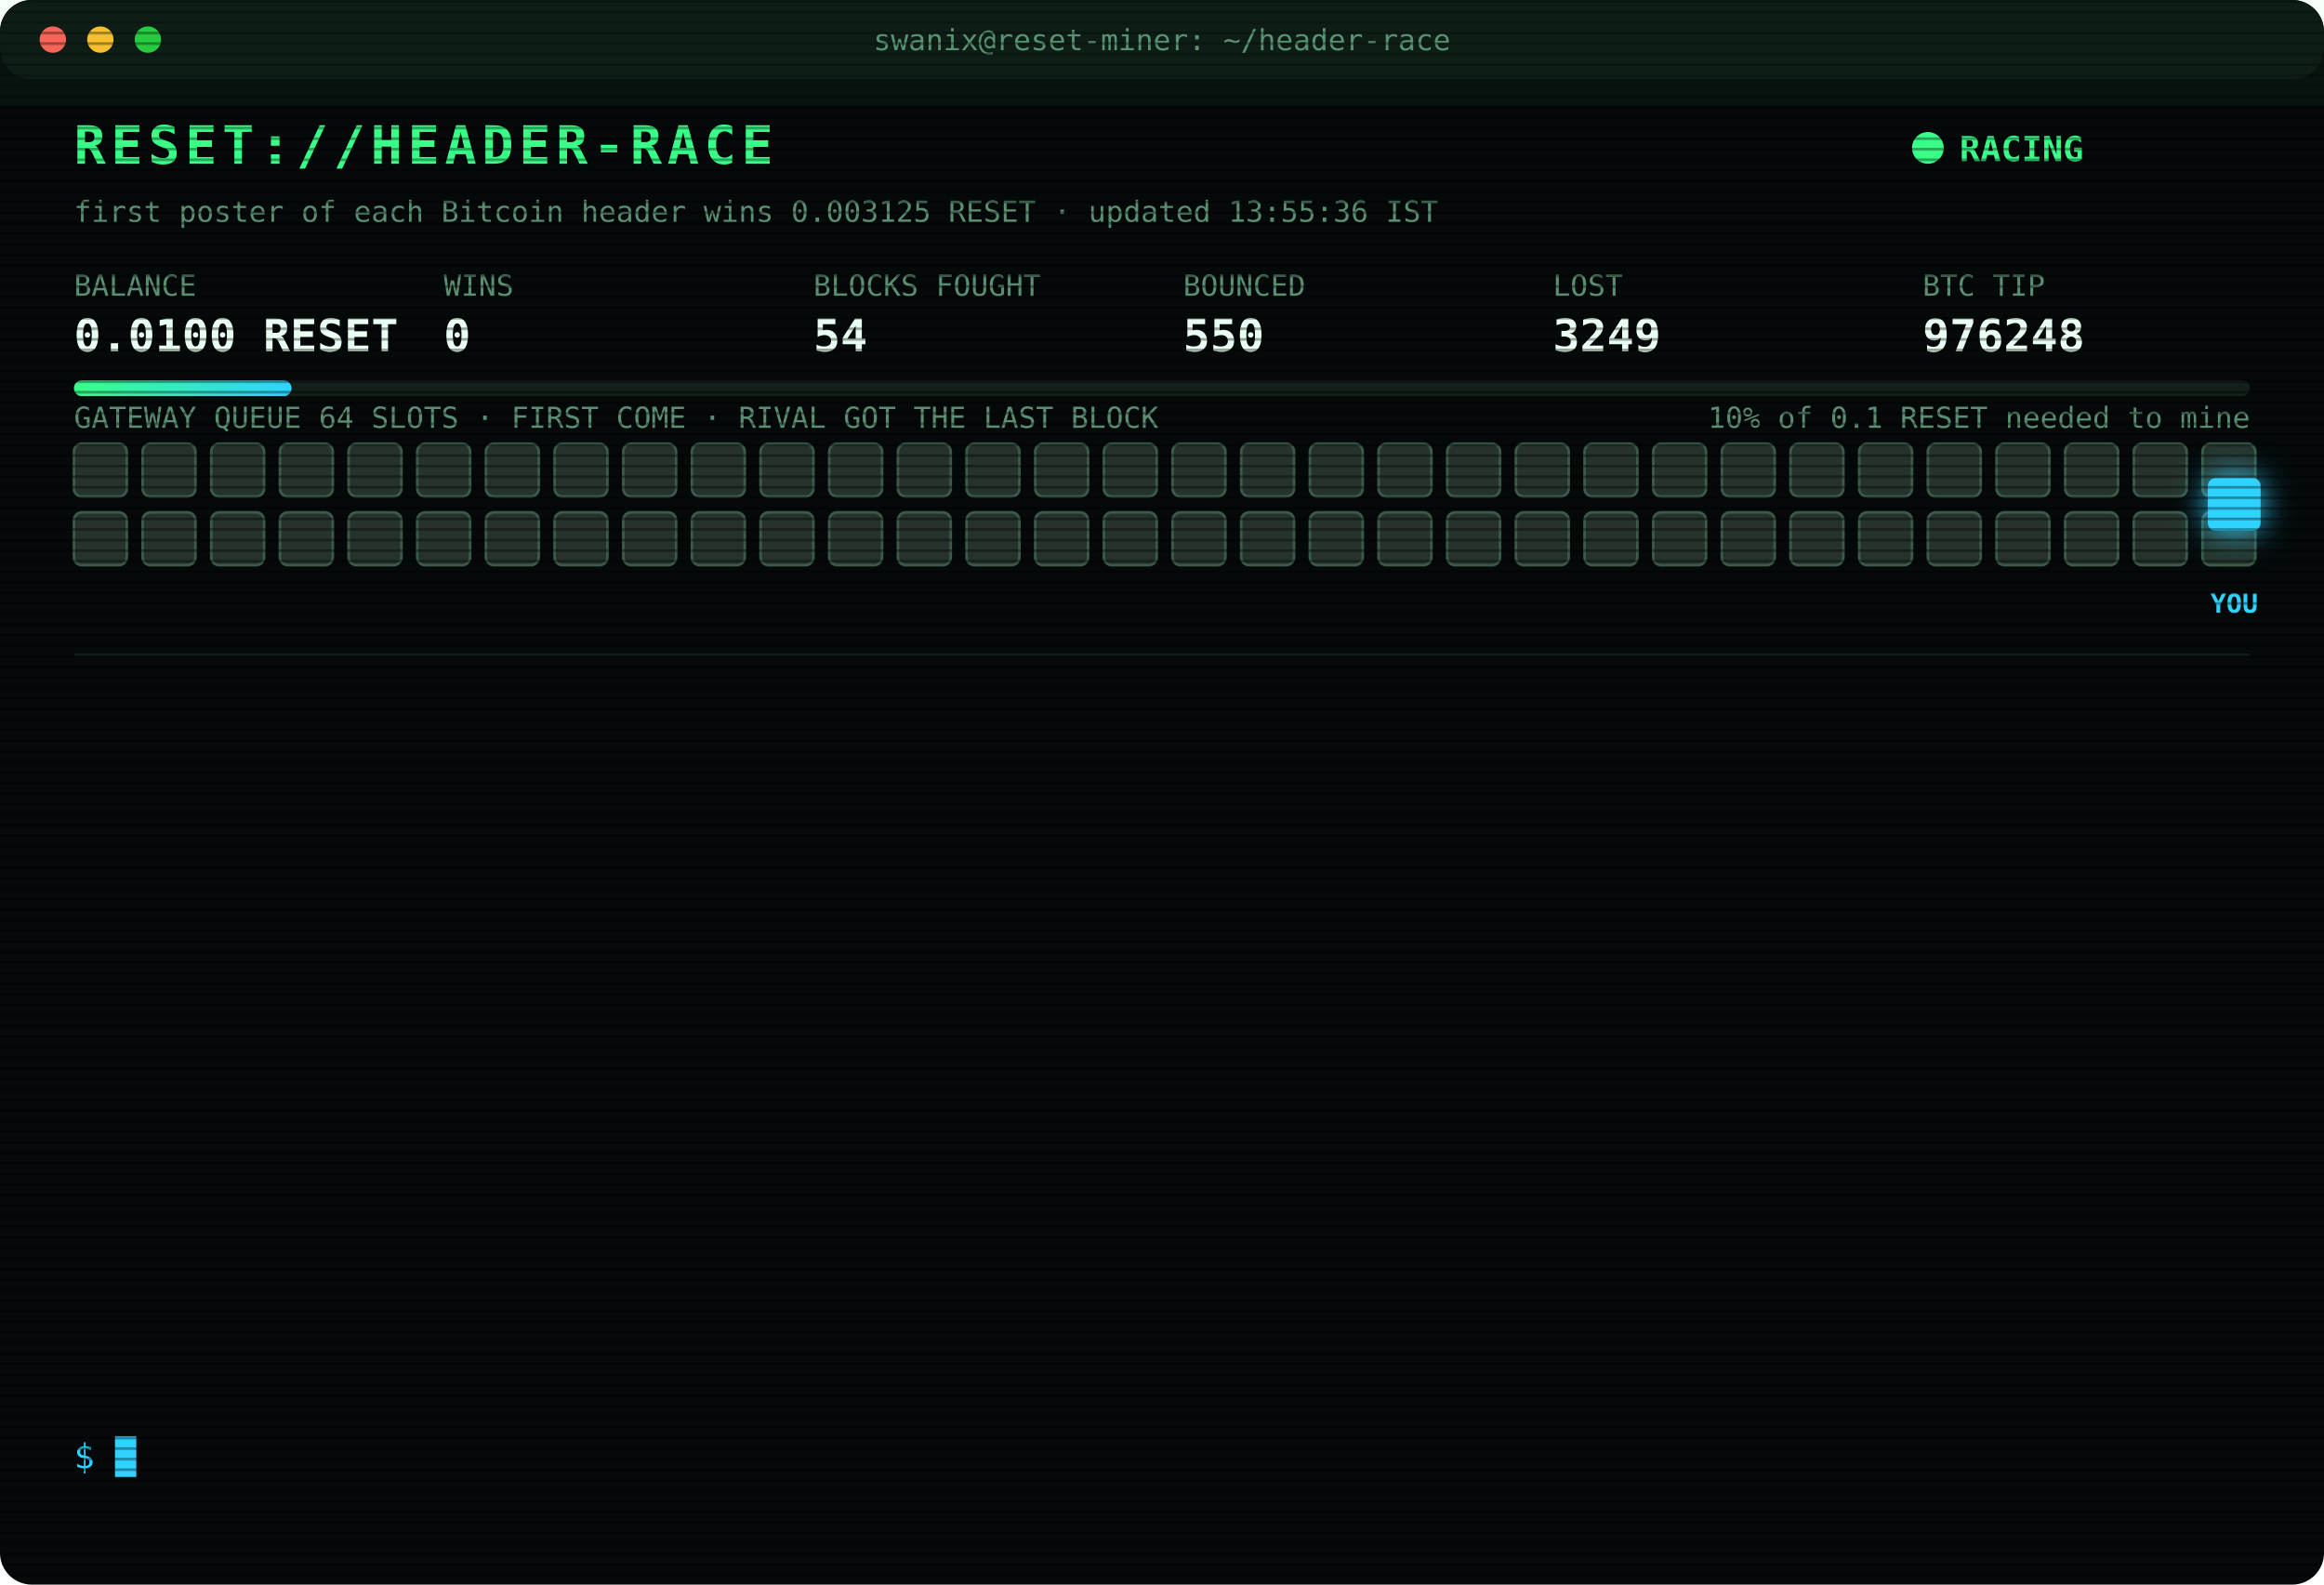
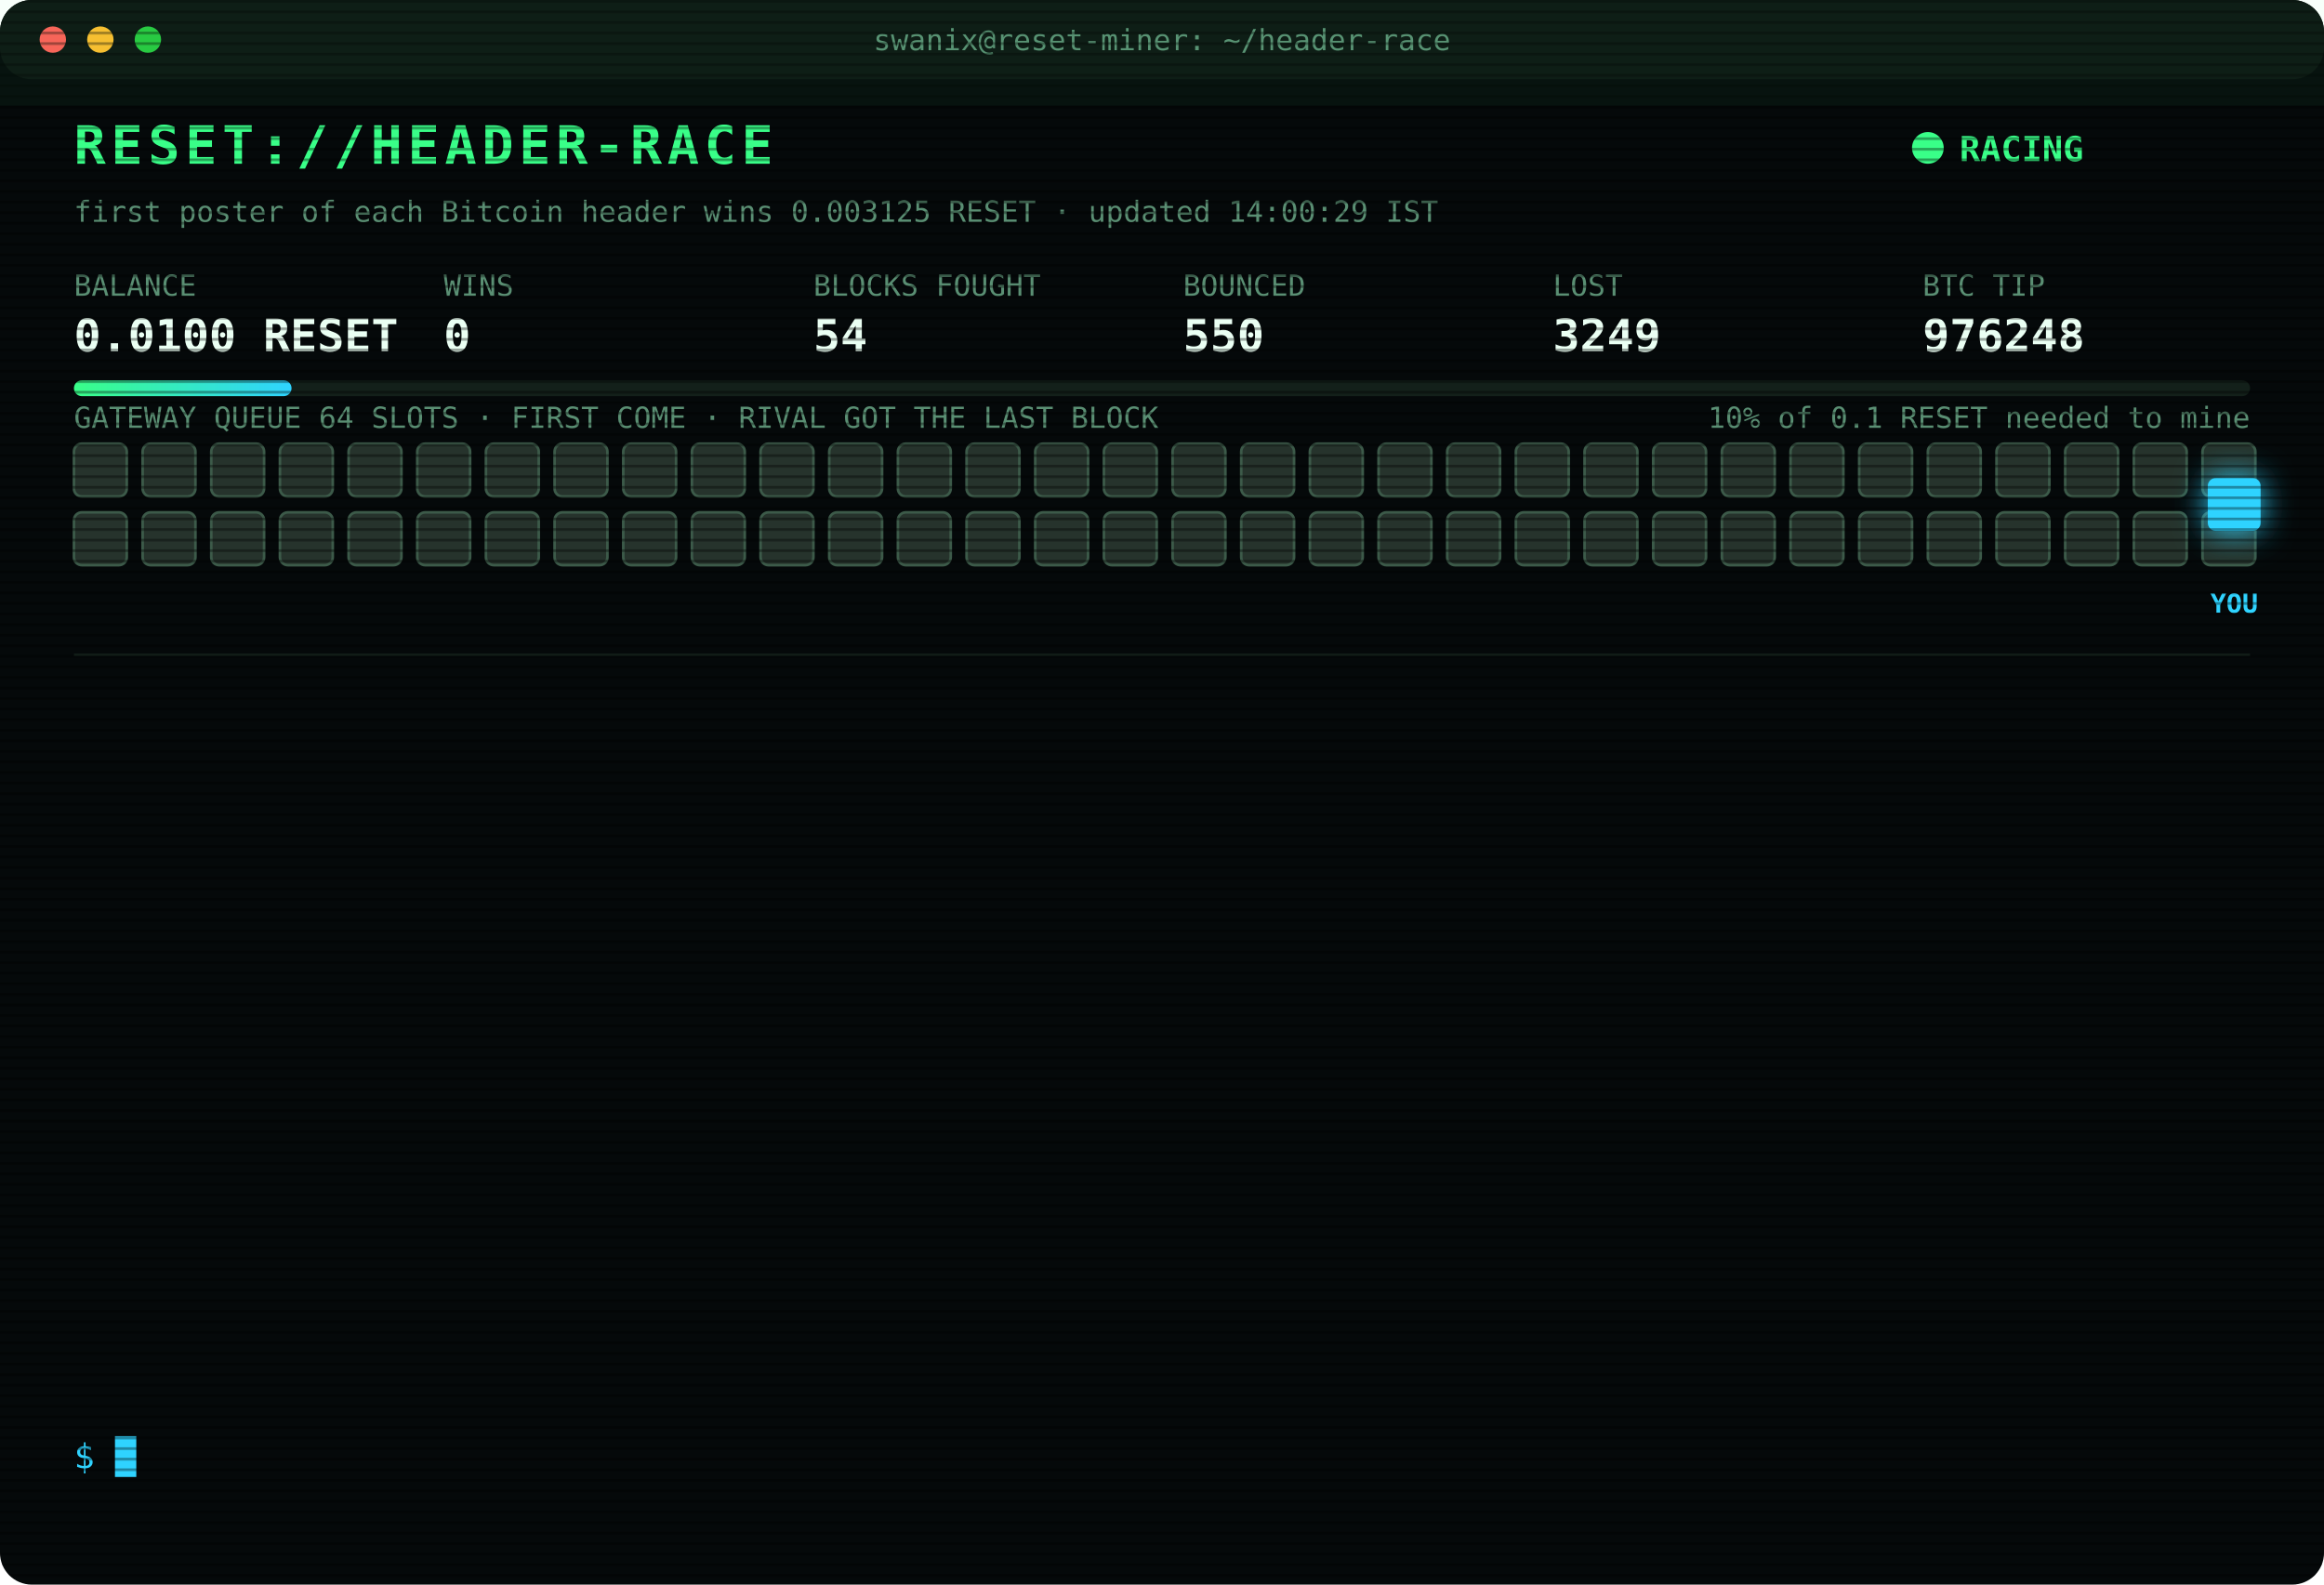
<svg xmlns="http://www.w3.org/2000/svg" width="880" height="600" viewBox="0 0 880 600" font-family="ui-monospace,SFMono-Regular,Menlo,Consolas,monospace">
  <style>
text{font-size:13px;fill:#7CFFB2}
.title{font-size:20px;font-weight:700;fill:#39FF88;letter-spacing:2px;animation:glitch 3s infinite steps(1)}
.sub{fill:#2fd3ff}.k{fill:#5a8f73;font-size:11px}.v{font-size:17px;font-weight:700;fill:#eafff3}
.ts{fill:#3f6b56}.boot{fill:#2fd3ff}.dim{fill:#5a8f73}.bad{fill:#ff4d6d}.warn{fill:#ffd23f}.mag{fill:#ff5cf0}.win{fill:#39FF88;font-weight:700}
.tag{font-size:10px;fill:#2fd3ff;font-weight:700}
.rival{fill:#26332c;stroke:#3c5a49;animation:jam 1.2s infinite alternate}
.idle{fill:#141c18;stroke:#22302a;animation:breathe 4s infinite}
.me{fill:#2fd3ff;filter:drop-shadow(0 0 6px #2fd3ff)}
.hover{animation:nudge 1.1s infinite ease-in-out}.bounce{animation:kick 1.4s infinite}
.ln{opacity:0;animation:in .4s forwards}
.cur{animation:blink 1s infinite steps(1)}
.scan{animation:scan 6s infinite linear}
.led{animation:blink 1.4s infinite}
@keyframes in{from{opacity:0;transform:translateX(-6px)}to{opacity:1;transform:none}}
@keyframes blink{50%{opacity:0}}
@keyframes jam{to{fill:#33463b}}
@keyframes breathe{50%{opacity:.4}}
@keyframes nudge{50%{transform:translateX(-10px)}}
@keyframes kick{0%,100%{transform:none}30%{transform:translateX(-14px)}55%{transform:translateX(10px) translateY(-6px)}}
@keyframes glitch{0%,92%{transform:none}93%{transform:translateX(2px);fill:#ff4d6d}95%{transform:translateX(-2px);fill:#2fd3ff}97%{transform:none}}
@keyframes scan{from{transform:translateY(-40px)}to{transform:translateY(600px)}}
</style>
  <defs>
    <pattern id="sl" width="4" height="4" patternUnits="userSpaceOnUse">
      <rect width="4" height="1" fill="#000" opacity=".35" />
    </pattern>
    <linearGradient id="bar">
      <stop offset="0" stop-color="#39FF88" />
      <stop offset="1" stop-color="#2fd3ff" />
    </linearGradient>
  </defs>
  <rect width="880" height="600" rx="12" fill="#05090a" />
  <rect width="880" height="30" rx="12" fill="#0d1512" />
  <circle cx="20" cy="15" r="5" fill="#ff5f57" />
  <circle cx="38" cy="15" r="5" fill="#febc2e" />
  <circle cx="56" cy="15" r="5" fill="#28c840" />
  <text x="440" y="19" text-anchor="middle" class="k">swanix@reset-miner: ~/header-race</text>
  <text x="28" y="62" class="title">RESET://HEADER-RACE</text>
  <circle class="led" cx="730" cy="56" r="6" fill="#39FF88" />
  <text x="742" y="61" class="win">RACING</text>
-   <text x="28" y="84" class="k">first poster of each Bitcoin header wins 0.003125 RESET · updated 13:55:36 IST</text>
+   <text x="28" y="84" class="k">first poster of each Bitcoin header wins 0.003125 RESET · updated 14:00:29 IST</text>
  <text x="28" y="112" class="k">BALANCE</text>
  <text x="28" y="133" class="v">0.0100 RESET</text>
  <text x="168" y="112" class="k">WINS</text>
  <text x="168" y="133" class="v">0</text>
  <text x="308" y="112" class="k">BLOCKS FOUGHT</text>
  <text x="308" y="133" class="v">54</text>
  <text x="448" y="112" class="k">BOUNCED</text>
  <text x="448" y="133" class="v">550</text>
  <text x="588" y="112" class="k">LOST</text>
  <text x="588" y="133" class="v">3249</text>
  <text x="728" y="112" class="k">BTC TIP</text>
  <text x="728" y="133" class="v">976248</text>
  <rect x="28" y="144" width="824" height="6" rx="3" fill="#13201a" />
  <rect x="28" y="144" width="82.4" height="6" rx="3" fill="url(#bar)" />
  <text x="852" y="162" text-anchor="end" class="k">10% of 0.1 RESET needed to mine</text>
  <text x="28" y="162" class="k">GATEWAY QUEUE 64 SLOTS · FIRST COME · RIVAL GOT THE LAST BLOCK</text>
  <rect class="rival" x="28" y="168" width="20" height="20" rx="3" style="animation-delay:0.00s" />
  <rect class="rival" x="54" y="168" width="20" height="20" rx="3" style="animation-delay:0.05s" />
  <rect class="rival" x="80" y="168" width="20" height="20" rx="3" style="animation-delay:0.10s" />
  <rect class="rival" x="106" y="168" width="20" height="20" rx="3" style="animation-delay:0.15s" />
  <rect class="rival" x="132" y="168" width="20" height="20" rx="3" style="animation-delay:0.20s" />
  <rect class="rival" x="158" y="168" width="20" height="20" rx="3" style="animation-delay:0.25s" />
  <rect class="rival" x="184" y="168" width="20" height="20" rx="3" style="animation-delay:0.30s" />
  <rect class="rival" x="210" y="168" width="20" height="20" rx="3" style="animation-delay:0.35s" />
  <rect class="rival" x="236" y="168" width="20" height="20" rx="3" style="animation-delay:0.40s" />
  <rect class="rival" x="262" y="168" width="20" height="20" rx="3" style="animation-delay:0.45s" />
  <rect class="rival" x="288" y="168" width="20" height="20" rx="3" style="animation-delay:0.50s" />
  <rect class="rival" x="314" y="168" width="20" height="20" rx="3" style="animation-delay:0.55s" />
  <rect class="rival" x="340" y="168" width="20" height="20" rx="3" style="animation-delay:0.60s" />
  <rect class="rival" x="366" y="168" width="20" height="20" rx="3" style="animation-delay:0.65s" />
  <rect class="rival" x="392" y="168" width="20" height="20" rx="3" style="animation-delay:0.70s" />
  <rect class="rival" x="418" y="168" width="20" height="20" rx="3" style="animation-delay:0.75s" />
  <rect class="rival" x="444" y="168" width="20" height="20" rx="3" style="animation-delay:0.80s" />
  <rect class="rival" x="470" y="168" width="20" height="20" rx="3" style="animation-delay:0.85s" />
  <rect class="rival" x="496" y="168" width="20" height="20" rx="3" style="animation-delay:0.90s" />
  <rect class="rival" x="522" y="168" width="20" height="20" rx="3" style="animation-delay:0.95s" />
  <rect class="rival" x="548" y="168" width="20" height="20" rx="3" style="animation-delay:1.00s" />
  <rect class="rival" x="574" y="168" width="20" height="20" rx="3" style="animation-delay:1.05s" />
  <rect class="rival" x="600" y="168" width="20" height="20" rx="3" style="animation-delay:1.10s" />
  <rect class="rival" x="626" y="168" width="20" height="20" rx="3" style="animation-delay:1.15s" />
  <rect class="rival" x="652" y="168" width="20" height="20" rx="3" style="animation-delay:1.20s" />
  <rect class="rival" x="678" y="168" width="20" height="20" rx="3" style="animation-delay:1.25s" />
  <rect class="rival" x="704" y="168" width="20" height="20" rx="3" style="animation-delay:1.30s" />
  <rect class="rival" x="730" y="168" width="20" height="20" rx="3" style="animation-delay:1.35s" />
  <rect class="rival" x="756" y="168" width="20" height="20" rx="3" style="animation-delay:1.40s" />
  <rect class="rival" x="782" y="168" width="20" height="20" rx="3" style="animation-delay:1.45s" />
  <rect class="rival" x="808" y="168" width="20" height="20" rx="3" style="animation-delay:1.50s" />
  <rect class="rival" x="834" y="168" width="20" height="20" rx="3" style="animation-delay:1.55s" />
  <rect class="rival" x="28" y="194" width="20" height="20" rx="3" style="animation-delay:1.60s" />
  <rect class="rival" x="54" y="194" width="20" height="20" rx="3" style="animation-delay:1.65s" />
  <rect class="rival" x="80" y="194" width="20" height="20" rx="3" style="animation-delay:1.70s" />
  <rect class="rival" x="106" y="194" width="20" height="20" rx="3" style="animation-delay:1.75s" />
  <rect class="rival" x="132" y="194" width="20" height="20" rx="3" style="animation-delay:1.80s" />
  <rect class="rival" x="158" y="194" width="20" height="20" rx="3" style="animation-delay:1.85s" />
  <rect class="rival" x="184" y="194" width="20" height="20" rx="3" style="animation-delay:1.90s" />
  <rect class="rival" x="210" y="194" width="20" height="20" rx="3" style="animation-delay:1.95s" />
  <rect class="rival" x="236" y="194" width="20" height="20" rx="3" style="animation-delay:2.00s" />
  <rect class="rival" x="262" y="194" width="20" height="20" rx="3" style="animation-delay:2.05s" />
  <rect class="rival" x="288" y="194" width="20" height="20" rx="3" style="animation-delay:2.10s" />
  <rect class="rival" x="314" y="194" width="20" height="20" rx="3" style="animation-delay:2.15s" />
  <rect class="rival" x="340" y="194" width="20" height="20" rx="3" style="animation-delay:2.20s" />
  <rect class="rival" x="366" y="194" width="20" height="20" rx="3" style="animation-delay:2.25s" />
  <rect class="rival" x="392" y="194" width="20" height="20" rx="3" style="animation-delay:2.30s" />
  <rect class="rival" x="418" y="194" width="20" height="20" rx="3" style="animation-delay:2.35s" />
  <rect class="rival" x="444" y="194" width="20" height="20" rx="3" style="animation-delay:2.40s" />
  <rect class="rival" x="470" y="194" width="20" height="20" rx="3" style="animation-delay:2.45s" />
  <rect class="rival" x="496" y="194" width="20" height="20" rx="3" style="animation-delay:2.50s" />
  <rect class="rival" x="522" y="194" width="20" height="20" rx="3" style="animation-delay:2.55s" />
  <rect class="rival" x="548" y="194" width="20" height="20" rx="3" style="animation-delay:2.60s" />
  <rect class="rival" x="574" y="194" width="20" height="20" rx="3" style="animation-delay:2.65s" />
  <rect class="rival" x="600" y="194" width="20" height="20" rx="3" style="animation-delay:2.70s" />
  <rect class="rival" x="626" y="194" width="20" height="20" rx="3" style="animation-delay:2.75s" />
  <rect class="rival" x="652" y="194" width="20" height="20" rx="3" style="animation-delay:2.80s" />
  <rect class="rival" x="678" y="194" width="20" height="20" rx="3" style="animation-delay:2.85s" />
  <rect class="rival" x="704" y="194" width="20" height="20" rx="3" style="animation-delay:2.90s" />
  <rect class="rival" x="730" y="194" width="20" height="20" rx="3" style="animation-delay:2.95s" />
  <rect class="rival" x="756" y="194" width="20" height="20" rx="3" style="animation-delay:3.00s" />
  <rect class="rival" x="782" y="194" width="20" height="20" rx="3" style="animation-delay:3.05s" />
  <rect class="rival" x="808" y="194" width="20" height="20" rx="3" style="animation-delay:3.10s" />
  <rect class="rival" x="834" y="194" width="20" height="20" rx="3" style="animation-delay:3.15s" />
  <g class="hover">
    <rect class="me" x="836" y="181" width="20" height="20" rx="3" />
    <text class="tag" x="846" y="232" text-anchor="middle">YOU</text>
  </g>
  <line x1="28" x2="852" y1="248" y2="248" stroke="#13201a" />
  <g class="ln" style="animation-delay:0.40s">
    <text x="28" y="270" class="ts">11:13:35</text>
    <text x="104" y="270" class="bad">[LOST] #976235 taken by a rival miner</text>
  </g>
  <g class="ln" style="animation-delay:0.65s">
    <text x="28" y="292" class="ts">11:15:27</text>
    <text x="104" y="292" class="bad">[LOST] #976236 taken by a rival miner</text>
  </g>
  <g class="ln" style="animation-delay:0.90s">
    <text x="28" y="314" class="ts">11:34:20</text>
    <text x="104" y="314" class="bad">[LOST] #976238 taken by a rival miner</text>
  </g>
  <g class="ln" style="animation-delay:1.15s">
    <text x="28" y="336" class="ts">11:53:12</text>
    <text x="104" y="336" class="bad">[LOST] #976240 taken by a rival miner</text>
  </g>
  <g class="ln" style="animation-delay:1.40s">
    <text x="28" y="358" class="ts">11:55:16</text>
    <text x="104" y="358" class="bad">[LOST] #976241 taken by a rival miner</text>
  </g>
  <g class="ln" style="animation-delay:1.65s">
    <text x="28" y="380" class="ts">12:10:33</text>
    <text x="104" y="380" class="bad">[LOST] #976242 taken by a rival miner</text>
  </g>
  <g class="ln" style="animation-delay:1.90s">
    <text x="28" y="402" class="ts">13:01:52</text>
    <text x="104" y="402" class="bad">[LOST] #976243 taken by a rival miner</text>
  </g>
  <g class="ln" style="animation-delay:2.15s">
    <text x="28" y="424" class="ts">13:12:51</text>
    <text x="104" y="424" class="bad">[LOST] #976244 taken by a rival miner</text>
  </g>
  <g class="ln" style="animation-delay:2.40s">
    <text x="28" y="446" class="ts">13:24:54</text>
    <text x="104" y="446" class="bad">[LOST] #976245 taken by a rival miner</text>
  </g>
  <g class="ln" style="animation-delay:2.65s">
    <text x="28" y="468" class="ts">13:26:49</text>
    <text x="104" y="468" class="bad">[LOST] #976246 taken by a rival miner</text>
  </g>
  <g class="ln" style="animation-delay:2.90s">
    <text x="28" y="490" class="ts">13:33:14</text>
    <text x="104" y="490" class="bad">[LOST] #976247 taken by a rival miner</text>
  </g>
  <g class="ln" style="animation-delay:3.15s">
    <text x="28" y="512" class="ts">13:34:15</text>
    <text x="104" y="512" class="bad">[LOST] #976248 taken by a rival miner</text>
  </g>
  <g class="ln" style="animation-delay:3.40s">
    <text x="28" y="534" class="ts">13:55:36</text>
    <text x="104" y="534" class="dim">[STINT END] calls 791 · wins 0</text>
  </g>
  <text x="28" y="556" class="sub">$ <tspan class="cur">█</tspan>
  </text>
  <rect width="880" height="600" rx="12" fill="url(#sl)" pointer-events="none" />
  <rect class="scan" width="880" height="40" fill="#39FF88" opacity=".04" />
</svg>
